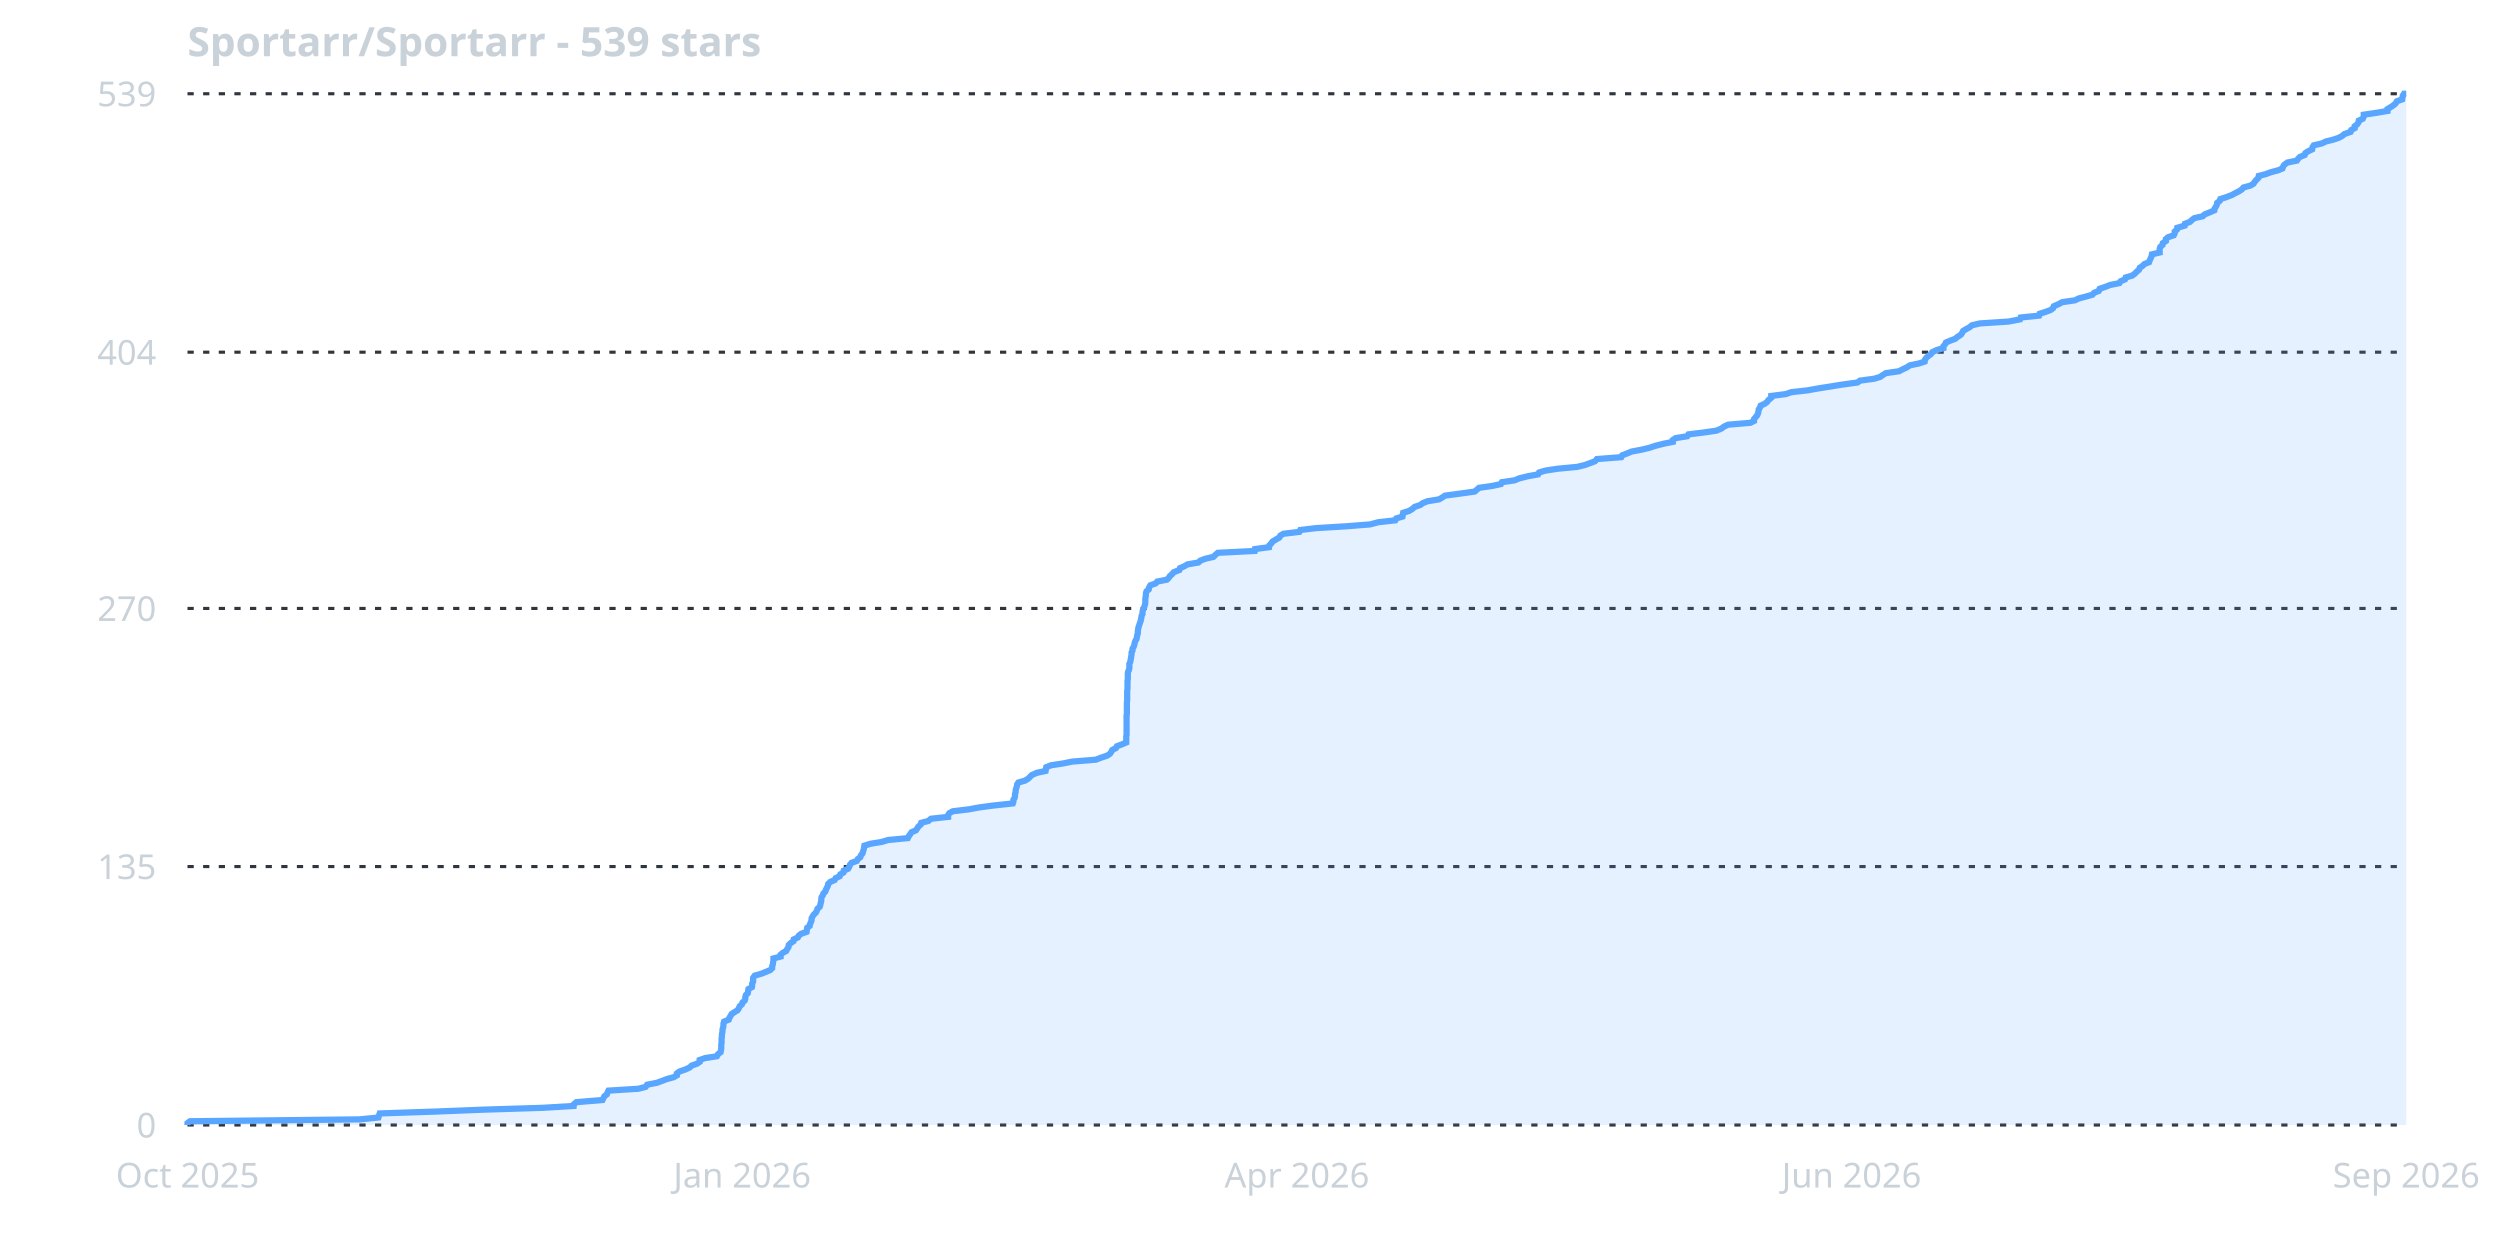
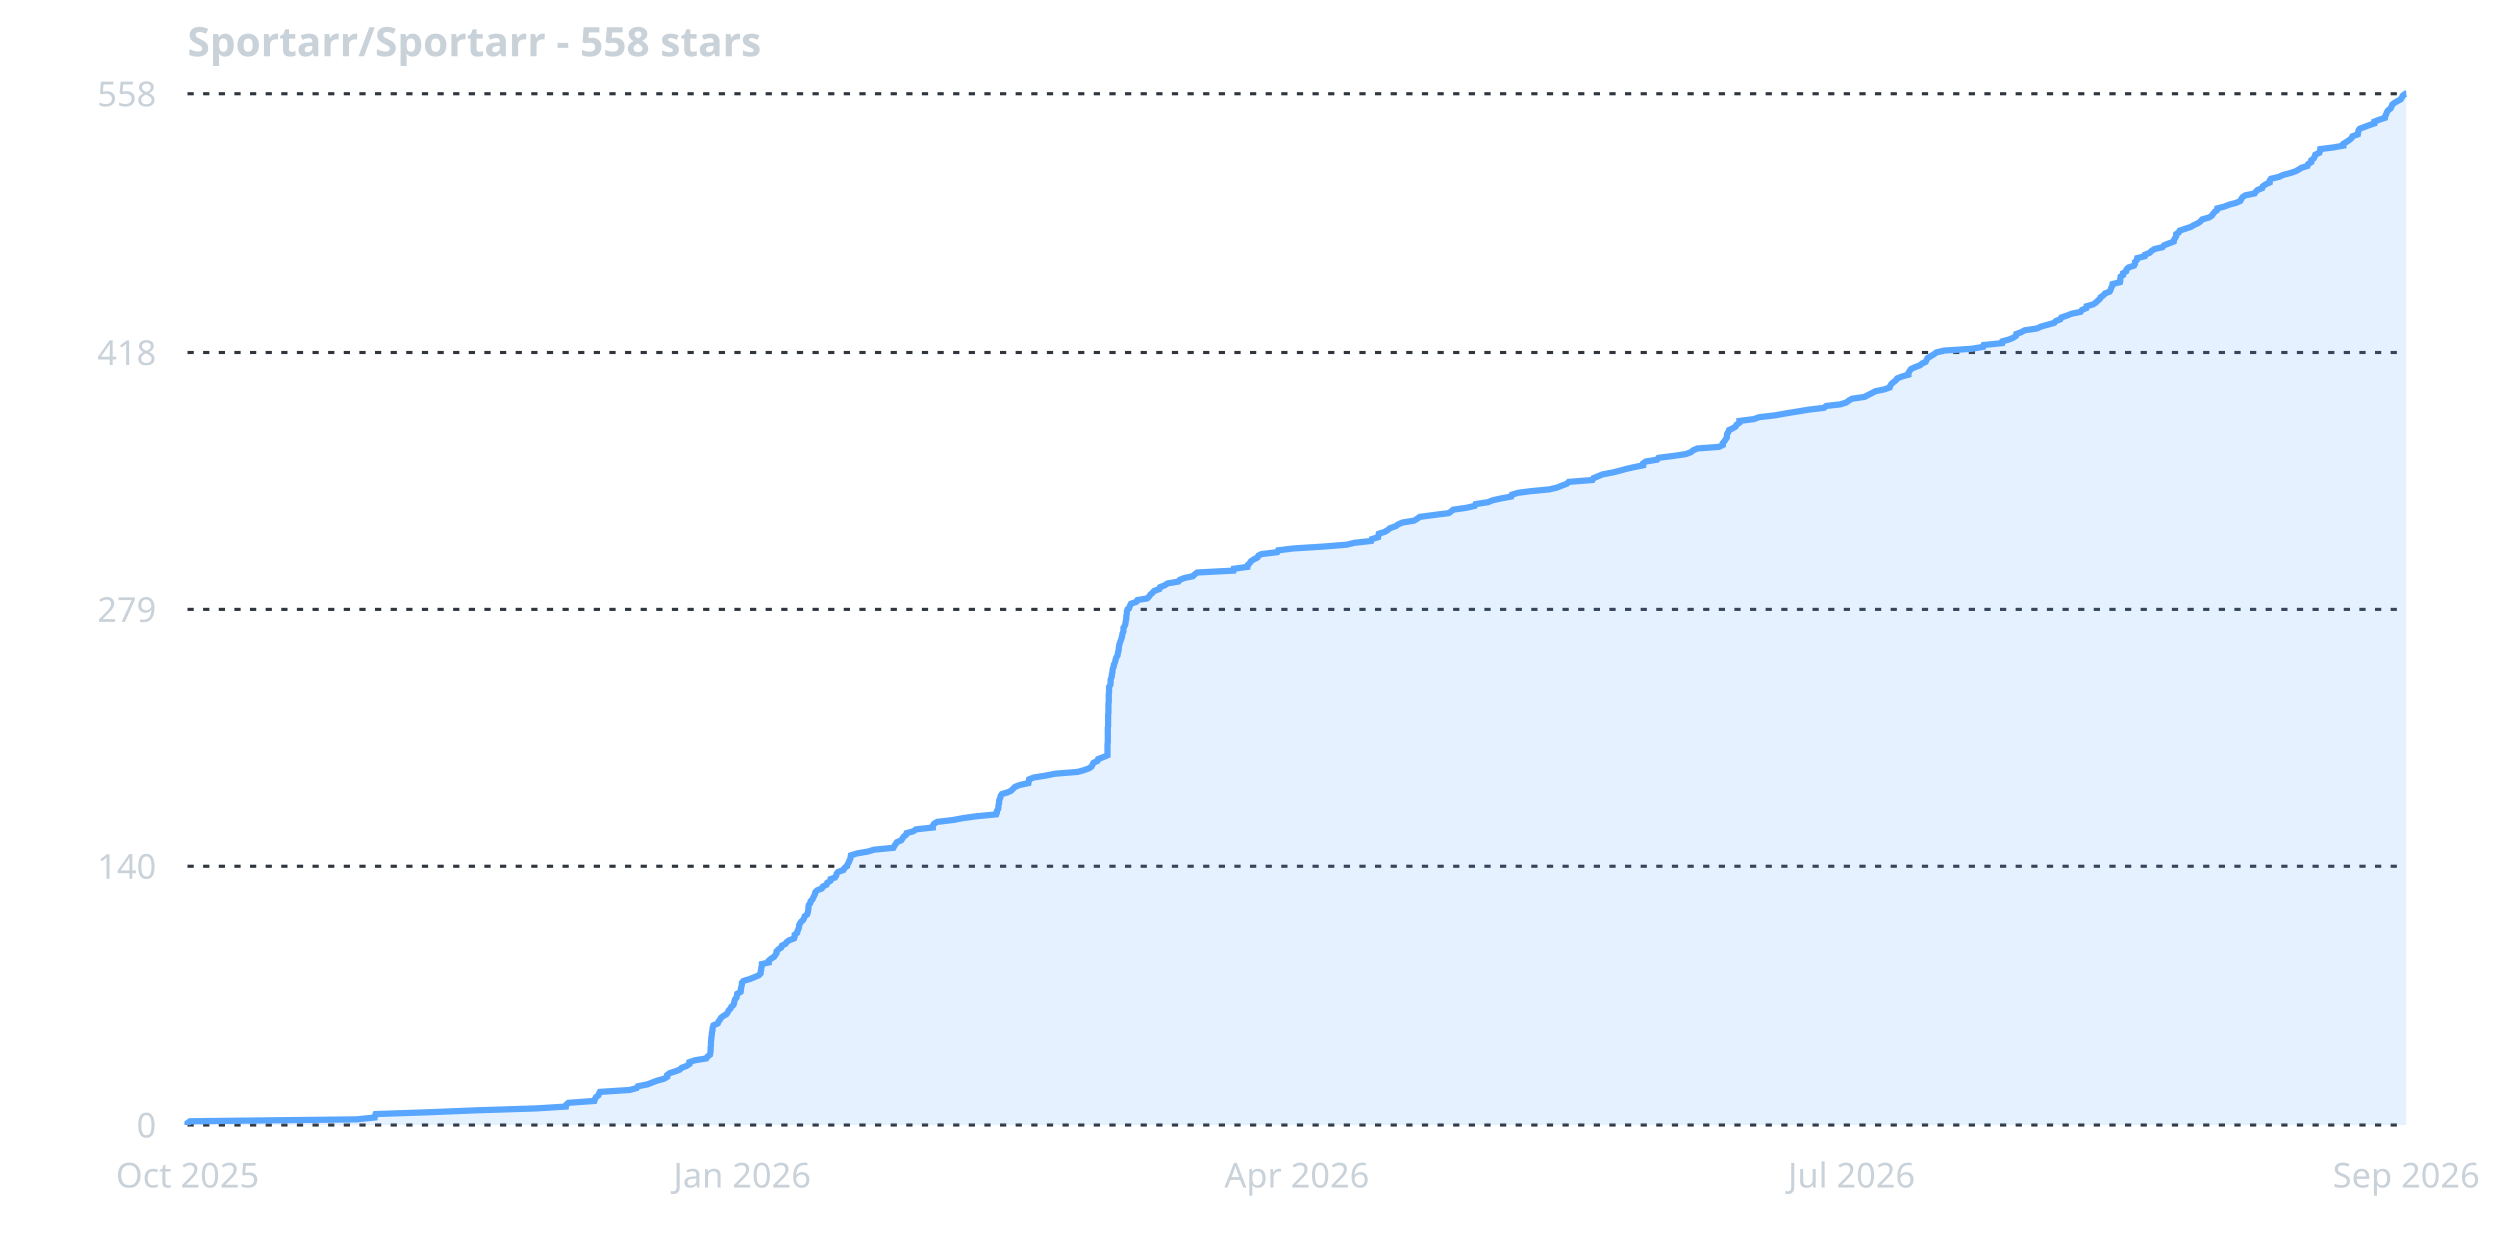
<svg xmlns="http://www.w3.org/2000/svg" width="800" height="400" viewBox="0 0 800 400">
  <rect width="800" height="400" fill="none" />
  <line x1="60" y1="360.0" x2="770" y2="360.0" stroke="#30363d" stroke-width="1" stroke-dasharray="2,3" />
  <text x="50" y="364.0" fill="#c9d1d9" font-family="sans-serif" font-size="11" text-anchor="end">0</text>
-   <line x1="60" y1="277.3" x2="770" y2="277.3" stroke="#30363d" stroke-width="1" stroke-dasharray="2,3" />
-   <text x="50" y="281.3" fill="#c9d1d9" font-family="sans-serif" font-size="11" text-anchor="end">135</text>
-   <line x1="60" y1="194.7" x2="770" y2="194.7" stroke="#30363d" stroke-width="1" stroke-dasharray="2,3" />
-   <text x="50" y="198.7" fill="#c9d1d9" font-family="sans-serif" font-size="11" text-anchor="end">270</text>
-   <line x1="60" y1="112.7" x2="770" y2="112.7" stroke="#30363d" stroke-width="1" stroke-dasharray="2,3" />
-   <text x="50" y="116.7" fill="#c9d1d9" font-family="sans-serif" font-size="11" text-anchor="end">404</text>
+   <line x1="60" y1="277.2" x2="770" y2="277.2" stroke="#30363d" stroke-width="1" stroke-dasharray="2,3" />
+   <text x="50" y="281.2" fill="#c9d1d9" font-family="sans-serif" font-size="11" text-anchor="end">140</text>
+   <line x1="60" y1="195.0" x2="770" y2="195.0" stroke="#30363d" stroke-width="1" stroke-dasharray="2,3" />
+   <text x="50" y="199.0" fill="#c9d1d9" font-family="sans-serif" font-size="11" text-anchor="end">279</text>
+   <line x1="60" y1="112.8" x2="770" y2="112.8" stroke="#30363d" stroke-width="1" stroke-dasharray="2,3" />
+   <text x="50" y="116.8" fill="#c9d1d9" font-family="sans-serif" font-size="11" text-anchor="end">418</text>
  <line x1="60" y1="30.0" x2="770" y2="30.0" stroke="#30363d" stroke-width="1" stroke-dasharray="2,3" />
-   <text x="50" y="34.0" fill="#c9d1d9" font-family="sans-serif" font-size="11" text-anchor="end">539</text>
+   <text x="50" y="34.0" fill="#c9d1d9" font-family="sans-serif" font-size="11" text-anchor="end">558</text>
  <text x="60.0" y="380" fill="#c9d1d9" font-family="sans-serif" font-size="11" text-anchor="middle">Oct 2025</text>
  <text x="237.5" y="380" fill="#c9d1d9" font-family="sans-serif" font-size="11" text-anchor="middle">Jan 2026</text>
  <text x="415.0" y="380" fill="#c9d1d9" font-family="sans-serif" font-size="11" text-anchor="middle">Apr 2026</text>
-   <text x="592.5" y="380" fill="#c9d1d9" font-family="sans-serif" font-size="11" text-anchor="middle">Jun 2026</text>
+   <text x="592.5" y="380" fill="#c9d1d9" font-family="sans-serif" font-size="11" text-anchor="middle">Jul 2026</text>
  <text x="770.0" y="380" fill="#c9d1d9" font-family="sans-serif" font-size="11" text-anchor="middle">Sep 2026</text>
-   <path d="M 60.0,360.0 L 60.0,359.4 L 60.8,358.8 L 115.1,358.2 L 121.1,357.6 L 121.3,356.9 L 121.5,356.3 L 139.4,355.7 L 154.4,355.1 L 173.7,354.5 L 183.6,353.9 L 183.7,353.3 L 184.4,352.7 L 192.8,352.0 L 193.1,351.4 L 193.4,350.8 L 194.2,350.2 L 194.4,349.6 L 194.7,349.0 L 204.3,348.4 L 206.6,347.8 L 207.1,347.1 L 210.2,346.5 L 211.8,345.9 L 213.4,345.3 L 215.6,344.7 L 216.6,344.1 L 216.6,343.5 L 217.4,342.9 L 219.4,342.2 L 220.7,341.6 L 221.3,341.0 L 223.0,340.4 L 223.9,339.8 L 223.9,339.2 L 225.6,338.6 L 229.4,338.0 L 229.8,337.3 L 230.6,336.7 L 230.7,336.1 L 230.8,335.5 L 230.8,334.9 L 230.8,334.3 L 230.9,333.7 L 230.9,333.1 L 230.9,332.4 L 231.0,331.8 L 231.0,331.2 L 231.1,330.6 L 231.2,330.0 L 231.2,329.4 L 231.4,328.8 L 231.5,328.2 L 231.5,327.6 L 231.7,326.9 L 233.2,326.3 L 233.4,325.7 L 233.8,325.1 L 234.1,324.5 L 235.0,323.9 L 236.0,323.3 L 236.4,322.7 L 236.7,322.0 L 237.4,321.4 L 237.6,320.8 L 238.3,320.2 L 238.5,319.6 L 238.5,319.0 L 238.7,318.4 L 239.3,317.8 L 239.4,317.1 L 239.5,316.5 L 240.6,315.9 L 240.7,315.3 L 240.7,314.7 L 241.0,314.1 L 241.0,313.5 L 241.0,312.9 L 241.5,312.2 L 243.6,311.6 L 245.1,311.0 L 246.5,310.4 L 247.1,309.8 L 247.1,309.2 L 247.3,308.6 L 247.4,308.0 L 247.5,307.3 L 247.5,306.7 L 249.8,306.1 L 249.8,305.5 L 250.5,304.9 L 251.6,304.3 L 251.9,303.7 L 252.3,303.1 L 252.4,302.4 L 253.0,301.8 L 253.9,301.2 L 254.0,300.6 L 255.3,300.0 L 255.6,299.4 L 256.4,298.8 L 258.1,298.2 L 258.2,297.6 L 258.3,296.9 L 259.1,296.3 L 259.2,295.7 L 259.5,295.1 L 259.7,294.5 L 259.7,293.9 L 260.0,293.3 L 260.4,292.7 L 261.1,292.0 L 261.4,291.4 L 261.6,290.8 L 262.3,290.2 L 262.5,289.6 L 262.6,289.0 L 262.8,288.4 L 262.8,287.8 L 262.9,287.1 L 263.3,286.5 L 263.5,285.9 L 264.1,285.3 L 264.3,284.7 L 264.6,284.1 L 264.9,283.5 L 265.0,282.9 L 265.7,282.2 L 267.1,281.6 L 267.4,281.0 L 268.7,280.4 L 268.9,279.8 L 269.9,279.2 L 270.0,278.6 L 271.4,278.0 L 271.8,277.3 L 272.0,276.7 L 272.5,276.1 L 274.2,275.5 L 274.5,274.9 L 275.3,274.3 L 275.5,273.7 L 276.0,273.1 L 276.2,272.4 L 276.4,271.8 L 276.5,271.2 L 276.6,270.6 L 278.6,270.0 L 282.2,269.4 L 284.2,268.8 L 290.5,268.2 L 290.8,267.6 L 291.3,266.9 L 291.7,266.3 L 293.1,265.7 L 293.5,265.1 L 293.9,264.5 L 294.6,263.9 L 294.8,263.3 L 297.1,262.7 L 297.9,262.0 L 303.4,261.4 L 303.4,260.8 L 303.8,260.2 L 304.9,259.6 L 310.0,259.0 L 313.2,258.4 L 317.6,257.8 L 324.1,257.1 L 324.3,256.5 L 324.3,255.9 L 324.7,255.3 L 324.8,254.7 L 324.8,254.1 L 325.0,253.5 L 325.0,252.9 L 325.2,252.2 L 325.4,251.6 L 325.5,251.0 L 325.9,250.4 L 328.0,249.8 L 329.0,249.2 L 329.6,248.6 L 330.2,248.0 L 331.8,247.3 L 334.6,246.7 L 334.7,246.1 L 334.8,245.5 L 336.3,244.9 L 340.2,244.3 L 343.2,243.7 L 350.7,243.1 L 352.5,242.4 L 354.3,241.8 L 355.2,241.2 L 355.6,240.6 L 355.9,240.0 L 357.1,239.4 L 357.4,238.8 L 359.0,238.2 L 360.4,237.6 L 360.4,236.9 L 360.4,236.3 L 360.4,235.7 L 360.5,235.1 L 360.5,234.5 L 360.5,233.9 L 360.5,233.3 L 360.5,232.7 L 360.5,232.0 L 360.5,231.4 L 360.5,230.8 L 360.5,230.2 L 360.5,229.6 L 360.5,229.0 L 360.6,228.4 L 360.6,227.8 L 360.6,227.1 L 360.6,226.5 L 360.6,225.9 L 360.6,225.3 L 360.6,224.7 L 360.7,224.1 L 360.7,223.5 L 360.7,222.9 L 360.7,222.2 L 360.7,221.6 L 360.7,221.0 L 360.8,220.4 L 360.8,219.8 L 360.8,219.2 L 360.8,218.6 L 360.8,218.0 L 360.9,217.3 L 360.9,216.7 L 360.9,216.1 L 360.9,215.5 L 361.0,214.9 L 361.3,214.3 L 361.4,213.7 L 361.4,213.1 L 361.4,212.4 L 361.7,211.8 L 361.8,211.2 L 361.9,210.6 L 362.0,210.0 L 362.1,209.4 L 362.1,208.8 L 362.4,208.2 L 362.4,207.6 L 362.8,206.9 L 363.0,206.3 L 363.1,205.7 L 363.3,205.1 L 363.7,204.5 L 363.8,203.9 L 363.9,203.3 L 364.1,202.7 L 364.1,202.0 L 364.2,201.4 L 364.3,200.8 L 364.5,200.2 L 364.7,199.6 L 364.9,199.0 L 365.1,198.4 L 365.2,197.8 L 365.3,197.1 L 365.6,196.5 L 365.6,195.9 L 365.7,195.3 L 366.0,194.7 L 366.2,194.1 L 366.4,193.5 L 366.5,192.9 L 366.5,192.2 L 366.5,191.6 L 366.6,191.0 L 366.7,190.4 L 366.7,189.8 L 366.9,189.2 L 367.6,188.6 L 367.7,188.0 L 368.1,187.3 L 369.8,186.7 L 370.3,186.1 L 373.4,185.5 L 374.0,184.9 L 374.4,184.3 L 375.1,183.7 L 375.6,183.1 L 377.4,182.4 L 377.6,181.8 L 379.0,181.2 L 380.0,180.6 L 383.5,180.0 L 384.1,179.4 L 385.7,178.8 L 388.3,178.2 L 388.9,177.6 L 389.7,176.9 L 401.5,176.3 L 401.6,175.7 L 406.1,175.1 L 406.2,174.5 L 406.8,173.9 L 407.2,173.3 L 408.2,172.7 L 409.4,172.0 L 409.7,171.4 L 410.7,170.8 L 415.8,170.2 L 416.1,169.6 L 421.1,169.0 L 431.0,168.4 L 438.5,167.8 L 441.1,167.1 L 446.5,166.5 L 446.8,165.9 L 448.8,165.3 L 448.9,164.7 L 449.0,164.1 L 450.9,163.5 L 451.9,162.9 L 452.7,162.2 L 454.5,161.6 L 455.3,161.0 L 456.8,160.4 L 460.5,159.8 L 461.5,159.2 L 462.4,158.6 L 466.9,158.0 L 471.9,157.3 L 472.6,156.7 L 473.3,156.1 L 477.5,155.5 L 480.3,154.9 L 480.6,154.3 L 484.7,153.7 L 486.1,153.1 L 488.9,152.4 L 492.2,151.8 L 492.5,151.2 L 494.5,150.6 L 498.4,150.0 L 504.7,149.4 L 507.2,148.8 L 508.8,148.2 L 510.4,147.6 L 511.0,146.9 L 518.8,146.3 L 519.1,145.7 L 520.7,145.1 L 522.1,144.5 L 525.3,143.9 L 527.8,143.3 L 529.6,142.7 L 532.3,142.0 L 535.3,141.4 L 535.3,140.8 L 536.2,140.2 L 539.9,139.6 L 540.3,139.0 L 545.2,138.4 L 549.3,137.8 L 550.9,137.1 L 551.7,136.5 L 553.0,135.9 L 560.1,135.3 L 561.3,134.7 L 561.3,134.1 L 561.8,133.5 L 562.3,132.9 L 562.6,132.2 L 562.7,131.6 L 562.8,131.0 L 563.2,130.4 L 563.4,129.8 L 564.7,129.2 L 565.5,128.6 L 565.9,128.0 L 566.8,127.3 L 566.8,126.7 L 571.5,126.1 L 573.2,125.5 L 578.5,124.9 L 581.8,124.3 L 585.6,123.7 L 589.3,123.1 L 594.4,122.4 L 595.2,121.8 L 599.7,121.2 L 601.7,120.6 L 602.5,120.0 L 603.5,119.4 L 607.7,118.8 L 608.8,118.2 L 610.1,117.6 L 611.2,116.9 L 614.1,116.3 L 615.9,115.7 L 616.0,115.1 L 616.4,114.5 L 617.1,113.9 L 617.9,113.3 L 618.3,112.7 L 619.8,112.0 L 621.9,111.4 L 621.9,110.8 L 622.4,110.2 L 622.7,109.6 L 624.1,109.0 L 625.7,108.4 L 626.4,107.8 L 627.5,107.1 L 627.9,106.5 L 628.2,105.9 L 629.2,105.3 L 630.3,104.7 L 631.0,104.1 L 633.5,103.5 L 642.7,102.9 L 646.4,102.2 L 646.6,101.6 L 652.5,101.0 L 652.7,100.4 L 654.6,99.8 L 656.2,99.2 L 657.0,98.6 L 657.2,98.0 L 658.8,97.3 L 659.9,96.7 L 664.0,96.1 L 665.2,95.5 L 667.5,94.9 L 669.6,94.3 L 670.1,93.7 L 671.6,93.1 L 671.9,92.4 L 673.7,91.8 L 675.2,91.2 L 678.2,90.6 L 678.6,90.0 L 680.0,89.4 L 680.2,88.8 L 682.3,88.2 L 683.1,87.6 L 683.8,86.9 L 684.5,86.3 L 684.7,85.7 L 685.6,85.1 L 686.2,84.5 L 687.7,83.9 L 687.9,83.3 L 688.2,82.7 L 688.5,82.0 L 688.6,81.4 L 691.1,80.8 L 691.1,80.2 L 691.1,79.6 L 691.3,79.0 L 692.0,78.4 L 692.1,77.8 L 693.1,77.1 L 693.1,76.5 L 693.8,75.9 L 695.6,75.3 L 695.9,74.7 L 695.9,74.1 L 696.6,73.5 L 696.7,72.9 L 699.1,72.2 L 699.2,71.6 L 700.8,71.0 L 701.4,70.4 L 702.2,69.8 L 704.9,69.2 L 705.5,68.6 L 707.0,68.0 L 708.6,67.3 L 708.7,66.7 L 709.1,66.1 L 709.4,65.5 L 709.5,64.9 L 710.3,64.3 L 710.5,63.7 L 712.4,63.1 L 714.2,62.4 L 715.3,61.8 L 716.5,61.2 L 717.4,60.6 L 717.9,60.0 L 720.1,59.4 L 721.1,58.8 L 721.5,58.2 L 722.0,57.6 L 722.7,56.9 L 722.8,56.3 L 725.1,55.7 L 726.7,55.1 L 729.0,54.5 L 730.4,53.9 L 730.6,53.3 L 731.0,52.7 L 732.0,52.0 L 735.0,51.4 L 735.4,50.8 L 736.0,50.2 L 737.5,49.6 L 737.7,49.0 L 738.6,48.4 L 739.9,47.8 L 740.0,47.1 L 740.4,46.5 L 743.0,45.9 L 744.2,45.3 L 746.6,44.7 L 748.4,44.1 L 749.5,43.5 L 750.2,42.9 L 752.2,42.2 L 752.4,41.6 L 753.5,41.0 L 753.5,40.4 L 754.3,39.8 L 754.7,39.2 L 754.8,38.6 L 756.1,38.0 L 756.4,37.3 L 756.4,36.7 L 760.5,36.1 L 764.0,35.5 L 764.0,34.9 L 765.0,34.3 L 765.9,33.7 L 766.6,33.1 L 767.0,32.4 L 768.7,31.8 L 768.8,31.2 L 768.9,30.6 L 769.3,30.0 L 770.0,30.0 L 770.0,360.0 L 60.0,360.0 Z" fill="rgba(88,166,255,0.15)" stroke="none" />
-   <path d="M 60.0,360.0 L 60.0,359.4 L 60.8,358.8 L 115.1,358.2 L 121.1,357.6 L 121.3,356.9 L 121.5,356.3 L 139.4,355.7 L 154.4,355.1 L 173.7,354.5 L 183.6,353.9 L 183.7,353.3 L 184.4,352.7 L 192.8,352.0 L 193.1,351.4 L 193.4,350.8 L 194.2,350.2 L 194.4,349.6 L 194.7,349.0 L 204.3,348.4 L 206.6,347.8 L 207.1,347.1 L 210.2,346.5 L 211.8,345.9 L 213.4,345.3 L 215.6,344.7 L 216.6,344.1 L 216.6,343.5 L 217.4,342.9 L 219.4,342.2 L 220.7,341.6 L 221.3,341.0 L 223.0,340.4 L 223.9,339.8 L 223.9,339.2 L 225.6,338.6 L 229.4,338.0 L 229.8,337.3 L 230.6,336.7 L 230.7,336.1 L 230.8,335.5 L 230.8,334.9 L 230.8,334.3 L 230.9,333.7 L 230.9,333.1 L 230.9,332.4 L 231.0,331.8 L 231.0,331.2 L 231.1,330.6 L 231.2,330.0 L 231.2,329.4 L 231.4,328.8 L 231.5,328.2 L 231.5,327.6 L 231.7,326.9 L 233.2,326.3 L 233.4,325.7 L 233.8,325.1 L 234.1,324.5 L 235.0,323.9 L 236.0,323.3 L 236.4,322.7 L 236.7,322.0 L 237.4,321.4 L 237.6,320.8 L 238.3,320.2 L 238.5,319.6 L 238.5,319.0 L 238.7,318.4 L 239.3,317.8 L 239.4,317.1 L 239.5,316.5 L 240.6,315.9 L 240.7,315.3 L 240.7,314.7 L 241.0,314.1 L 241.0,313.5 L 241.0,312.9 L 241.5,312.2 L 243.6,311.6 L 245.1,311.0 L 246.5,310.4 L 247.1,309.8 L 247.1,309.2 L 247.3,308.6 L 247.4,308.0 L 247.5,307.3 L 247.5,306.7 L 249.8,306.1 L 249.8,305.5 L 250.5,304.9 L 251.6,304.3 L 251.9,303.7 L 252.3,303.1 L 252.4,302.4 L 253.0,301.8 L 253.9,301.2 L 254.0,300.6 L 255.3,300.0 L 255.6,299.4 L 256.4,298.8 L 258.1,298.2 L 258.2,297.6 L 258.3,296.9 L 259.1,296.3 L 259.2,295.7 L 259.5,295.1 L 259.7,294.5 L 259.7,293.9 L 260.0,293.3 L 260.4,292.7 L 261.1,292.0 L 261.4,291.4 L 261.6,290.8 L 262.3,290.2 L 262.5,289.6 L 262.6,289.0 L 262.8,288.4 L 262.8,287.8 L 262.9,287.1 L 263.3,286.5 L 263.5,285.9 L 264.1,285.3 L 264.3,284.7 L 264.6,284.1 L 264.9,283.5 L 265.0,282.9 L 265.7,282.2 L 267.1,281.6 L 267.4,281.0 L 268.7,280.4 L 268.9,279.8 L 269.9,279.2 L 270.0,278.6 L 271.4,278.0 L 271.8,277.3 L 272.0,276.7 L 272.5,276.1 L 274.2,275.5 L 274.5,274.9 L 275.3,274.3 L 275.5,273.7 L 276.0,273.1 L 276.2,272.4 L 276.4,271.8 L 276.5,271.2 L 276.6,270.6 L 278.6,270.0 L 282.2,269.4 L 284.2,268.8 L 290.5,268.2 L 290.8,267.6 L 291.3,266.9 L 291.7,266.3 L 293.1,265.7 L 293.5,265.1 L 293.9,264.5 L 294.6,263.9 L 294.8,263.3 L 297.1,262.7 L 297.9,262.0 L 303.4,261.4 L 303.4,260.8 L 303.8,260.2 L 304.9,259.6 L 310.0,259.0 L 313.2,258.4 L 317.6,257.8 L 324.1,257.1 L 324.3,256.5 L 324.3,255.9 L 324.7,255.3 L 324.8,254.7 L 324.8,254.1 L 325.0,253.5 L 325.0,252.9 L 325.2,252.2 L 325.4,251.6 L 325.5,251.0 L 325.9,250.4 L 328.0,249.8 L 329.0,249.2 L 329.6,248.6 L 330.2,248.0 L 331.8,247.3 L 334.6,246.7 L 334.7,246.1 L 334.8,245.5 L 336.3,244.9 L 340.2,244.3 L 343.2,243.7 L 350.7,243.1 L 352.5,242.4 L 354.3,241.8 L 355.2,241.2 L 355.6,240.6 L 355.9,240.0 L 357.1,239.4 L 357.4,238.8 L 359.0,238.2 L 360.4,237.6 L 360.4,236.9 L 360.4,236.3 L 360.4,235.7 L 360.5,235.1 L 360.5,234.5 L 360.5,233.9 L 360.5,233.3 L 360.5,232.7 L 360.5,232.0 L 360.5,231.4 L 360.5,230.8 L 360.5,230.2 L 360.5,229.6 L 360.5,229.0 L 360.6,228.4 L 360.6,227.8 L 360.6,227.1 L 360.6,226.5 L 360.6,225.9 L 360.6,225.3 L 360.6,224.7 L 360.7,224.1 L 360.7,223.5 L 360.7,222.9 L 360.7,222.2 L 360.7,221.6 L 360.7,221.0 L 360.8,220.4 L 360.8,219.8 L 360.8,219.2 L 360.8,218.6 L 360.8,218.0 L 360.9,217.3 L 360.9,216.7 L 360.9,216.1 L 360.9,215.5 L 361.0,214.9 L 361.3,214.3 L 361.4,213.7 L 361.4,213.1 L 361.4,212.4 L 361.7,211.8 L 361.8,211.2 L 361.9,210.6 L 362.0,210.0 L 362.1,209.4 L 362.1,208.8 L 362.4,208.2 L 362.4,207.6 L 362.8,206.9 L 363.0,206.3 L 363.1,205.7 L 363.3,205.1 L 363.7,204.5 L 363.8,203.9 L 363.9,203.3 L 364.1,202.7 L 364.1,202.0 L 364.2,201.4 L 364.3,200.8 L 364.5,200.2 L 364.7,199.6 L 364.9,199.0 L 365.1,198.4 L 365.2,197.8 L 365.3,197.1 L 365.6,196.5 L 365.6,195.9 L 365.7,195.3 L 366.0,194.7 L 366.2,194.1 L 366.4,193.5 L 366.5,192.9 L 366.5,192.2 L 366.5,191.6 L 366.6,191.0 L 366.7,190.4 L 366.7,189.8 L 366.9,189.2 L 367.6,188.6 L 367.7,188.0 L 368.1,187.3 L 369.8,186.7 L 370.3,186.1 L 373.4,185.5 L 374.0,184.9 L 374.4,184.3 L 375.1,183.7 L 375.6,183.1 L 377.4,182.4 L 377.6,181.8 L 379.0,181.2 L 380.0,180.6 L 383.5,180.0 L 384.1,179.4 L 385.7,178.8 L 388.3,178.2 L 388.9,177.6 L 389.7,176.9 L 401.5,176.3 L 401.6,175.7 L 406.1,175.1 L 406.2,174.5 L 406.8,173.9 L 407.2,173.3 L 408.2,172.7 L 409.4,172.0 L 409.7,171.4 L 410.7,170.8 L 415.8,170.2 L 416.1,169.6 L 421.1,169.0 L 431.0,168.4 L 438.5,167.8 L 441.1,167.1 L 446.5,166.5 L 446.8,165.9 L 448.8,165.3 L 448.9,164.7 L 449.0,164.1 L 450.9,163.5 L 451.9,162.9 L 452.7,162.2 L 454.5,161.6 L 455.3,161.0 L 456.8,160.4 L 460.5,159.8 L 461.5,159.2 L 462.4,158.6 L 466.9,158.0 L 471.9,157.3 L 472.6,156.7 L 473.3,156.1 L 477.5,155.5 L 480.3,154.9 L 480.6,154.3 L 484.7,153.7 L 486.1,153.1 L 488.9,152.4 L 492.2,151.8 L 492.5,151.2 L 494.5,150.6 L 498.4,150.0 L 504.7,149.4 L 507.2,148.8 L 508.8,148.2 L 510.4,147.6 L 511.0,146.9 L 518.8,146.3 L 519.1,145.7 L 520.7,145.1 L 522.1,144.5 L 525.3,143.9 L 527.8,143.3 L 529.6,142.7 L 532.3,142.0 L 535.3,141.4 L 535.3,140.8 L 536.2,140.2 L 539.9,139.6 L 540.3,139.0 L 545.2,138.4 L 549.3,137.8 L 550.9,137.1 L 551.7,136.5 L 553.0,135.9 L 560.1,135.3 L 561.3,134.7 L 561.3,134.1 L 561.8,133.5 L 562.3,132.9 L 562.6,132.2 L 562.7,131.6 L 562.8,131.0 L 563.2,130.4 L 563.4,129.8 L 564.7,129.2 L 565.5,128.6 L 565.9,128.0 L 566.8,127.3 L 566.8,126.7 L 571.5,126.1 L 573.2,125.5 L 578.5,124.9 L 581.8,124.3 L 585.6,123.7 L 589.3,123.1 L 594.4,122.4 L 595.2,121.8 L 599.7,121.2 L 601.7,120.6 L 602.5,120.0 L 603.5,119.4 L 607.7,118.8 L 608.8,118.2 L 610.1,117.6 L 611.2,116.9 L 614.1,116.3 L 615.9,115.7 L 616.0,115.1 L 616.4,114.5 L 617.1,113.9 L 617.9,113.3 L 618.3,112.7 L 619.8,112.0 L 621.9,111.4 L 621.9,110.8 L 622.4,110.2 L 622.7,109.6 L 624.1,109.0 L 625.7,108.4 L 626.4,107.8 L 627.5,107.1 L 627.9,106.5 L 628.2,105.9 L 629.2,105.3 L 630.3,104.7 L 631.0,104.1 L 633.5,103.5 L 642.7,102.9 L 646.4,102.2 L 646.6,101.6 L 652.5,101.0 L 652.7,100.4 L 654.6,99.8 L 656.2,99.2 L 657.0,98.6 L 657.2,98.0 L 658.8,97.3 L 659.9,96.7 L 664.0,96.1 L 665.2,95.5 L 667.5,94.9 L 669.6,94.3 L 670.1,93.7 L 671.6,93.1 L 671.9,92.4 L 673.7,91.8 L 675.2,91.2 L 678.2,90.6 L 678.6,90.0 L 680.0,89.4 L 680.2,88.8 L 682.3,88.2 L 683.1,87.6 L 683.8,86.9 L 684.5,86.3 L 684.7,85.7 L 685.6,85.1 L 686.2,84.5 L 687.7,83.9 L 687.9,83.3 L 688.2,82.7 L 688.5,82.0 L 688.6,81.4 L 691.1,80.8 L 691.1,80.2 L 691.1,79.6 L 691.3,79.0 L 692.0,78.4 L 692.1,77.8 L 693.1,77.1 L 693.1,76.5 L 693.8,75.9 L 695.6,75.3 L 695.9,74.7 L 695.9,74.1 L 696.6,73.5 L 696.7,72.9 L 699.1,72.2 L 699.2,71.6 L 700.8,71.0 L 701.4,70.4 L 702.2,69.8 L 704.9,69.2 L 705.5,68.6 L 707.0,68.0 L 708.6,67.3 L 708.7,66.7 L 709.1,66.1 L 709.4,65.5 L 709.5,64.9 L 710.3,64.3 L 710.5,63.7 L 712.4,63.1 L 714.2,62.4 L 715.3,61.8 L 716.5,61.2 L 717.4,60.6 L 717.9,60.0 L 720.1,59.4 L 721.1,58.8 L 721.5,58.2 L 722.0,57.6 L 722.7,56.9 L 722.8,56.3 L 725.1,55.7 L 726.7,55.1 L 729.0,54.5 L 730.4,53.9 L 730.6,53.3 L 731.0,52.7 L 732.0,52.0 L 735.0,51.4 L 735.4,50.8 L 736.0,50.2 L 737.5,49.6 L 737.7,49.0 L 738.6,48.4 L 739.9,47.8 L 740.0,47.1 L 740.4,46.5 L 743.0,45.9 L 744.2,45.3 L 746.6,44.7 L 748.4,44.1 L 749.5,43.5 L 750.2,42.9 L 752.2,42.2 L 752.4,41.6 L 753.5,41.0 L 753.5,40.4 L 754.3,39.8 L 754.7,39.2 L 754.8,38.6 L 756.1,38.0 L 756.4,37.3 L 756.4,36.7 L 760.5,36.1 L 764.0,35.5 L 764.0,34.9 L 765.0,34.3 L 765.9,33.7 L 766.6,33.1 L 767.0,32.4 L 768.7,31.8 L 768.8,31.2 L 768.9,30.6 L 769.3,30.0 L 770.0,30.0" fill="none" stroke="#58a6ff" stroke-width="2" />
+   <path d="M 60.0,360.0 L 60.0,359.4 L 60.8,358.8 L 114.0,358.2 L 119.9,357.6 L 120.0,357.0 L 120.2,356.5 L 137.8,355.9 L 152.5,355.3 L 171.4,354.7 L 181.1,354.1 L 181.2,353.5 L 181.9,352.9 L 190.2,352.3 L 190.4,351.7 L 190.7,351.1 L 191.5,350.5 L 191.7,349.9 L 192.0,349.4 L 201.4,348.8 L 203.7,348.2 L 204.1,347.6 L 207.2,347.0 L 208.7,346.4 L 210.3,345.8 L 212.5,345.2 L 213.5,344.6 L 213.5,344.0 L 214.3,343.4 L 216.2,342.8 L 217.5,342.3 L 218.1,341.7 L 219.7,341.1 L 220.6,340.5 L 220.6,339.9 L 222.3,339.3 L 226.0,338.7 L 226.4,338.1 L 227.2,337.5 L 227.3,336.9 L 227.4,336.3 L 227.4,335.8 L 227.4,335.2 L 227.5,334.6 L 227.5,334.0 L 227.5,333.4 L 227.6,332.8 L 227.6,332.2 L 227.7,331.6 L 227.8,331.0 L 227.8,330.4 L 228.0,329.8 L 228.0,329.2 L 228.1,328.7 L 228.3,328.1 L 229.7,327.5 L 229.9,326.9 L 230.4,326.3 L 230.7,325.7 L 231.5,325.1 L 232.5,324.5 L 232.9,323.9 L 233.2,323.3 L 233.8,322.7 L 234.0,322.2 L 234.7,321.6 L 234.9,321.0 L 235.0,320.4 L 235.2,319.8 L 235.7,319.2 L 235.8,318.6 L 235.9,318.0 L 237.0,317.4 L 237.1,316.8 L 237.1,316.2 L 237.3,315.6 L 237.4,315.1 L 237.4,314.5 L 237.9,313.9 L 239.9,313.3 L 241.4,312.7 L 242.8,312.1 L 243.4,311.5 L 243.4,310.9 L 243.6,310.3 L 243.6,309.7 L 243.8,309.1 L 243.8,308.5 L 246.0,308.0 L 246.0,307.4 L 246.7,306.8 L 247.7,306.2 L 248.1,305.6 L 248.5,305.0 L 248.5,304.4 L 249.1,303.8 L 250.0,303.2 L 250.2,302.6 L 251.4,302.0 L 251.7,301.5 L 252.5,300.9 L 254.1,300.3 L 254.3,299.7 L 254.3,299.1 L 255.1,298.5 L 255.2,297.9 L 255.5,297.3 L 255.7,296.7 L 255.7,296.1 L 256.0,295.5 L 256.4,294.9 L 257.0,294.4 L 257.3,293.8 L 257.5,293.2 L 258.3,292.6 L 258.5,292.0 L 258.6,291.4 L 258.7,290.8 L 258.7,290.2 L 258.8,289.6 L 259.3,289.0 L 259.4,288.4 L 260.0,287.8 L 260.2,287.3 L 260.5,286.7 L 260.8,286.1 L 260.9,285.5 L 261.5,284.9 L 263.0,284.3 L 263.3,283.7 L 264.5,283.1 L 264.7,282.5 L 265.7,281.9 L 265.8,281.3 L 267.2,280.8 L 267.6,280.2 L 267.7,279.6 L 268.2,279.0 L 269.9,278.4 L 270.2,277.8 L 271.0,277.2 L 271.2,276.6 L 271.6,276.0 L 271.8,275.4 L 272.1,274.8 L 272.2,274.2 L 272.3,273.7 L 274.2,273.1 L 277.7,272.5 L 279.7,271.9 L 285.9,271.3 L 286.2,270.7 L 286.6,270.1 L 287.0,269.5 L 288.4,268.9 L 288.8,268.3 L 289.2,267.7 L 289.9,267.2 L 290.1,266.6 L 292.3,266.0 L 293.1,265.4 L 298.5,264.8 L 298.5,264.2 L 298.9,263.6 L 299.9,263.0 L 305.0,262.4 L 308.1,261.8 L 312.5,261.2 L 318.8,260.6 L 319.0,260.1 L 319.0,259.5 L 319.4,258.9 L 319.5,258.3 L 319.5,257.7 L 319.7,257.1 L 319.7,256.5 L 319.8,255.9 L 320.1,255.3 L 320.2,254.7 L 320.6,254.1 L 322.6,253.5 L 323.6,253.0 L 324.2,252.4 L 324.8,251.8 L 326.3,251.2 L 329.1,250.6 L 329.2,250.0 L 329.3,249.4 L 330.8,248.8 L 334.6,248.2 L 337.5,247.6 L 344.9,247.0 L 346.7,246.5 L 348.4,245.9 L 349.3,245.3 L 349.6,244.7 L 349.9,244.1 L 351.2,243.5 L 351.4,242.9 L 353.0,242.3 L 354.4,241.7 L 354.4,241.1 L 354.4,240.5 L 354.4,239.9 L 354.4,239.4 L 354.4,238.8 L 354.4,238.2 L 354.5,237.6 L 354.5,237.0 L 354.5,236.4 L 354.5,235.8 L 354.5,235.2 L 354.5,234.6 L 354.5,234.0 L 354.5,233.4 L 354.5,232.8 L 354.6,232.3 L 354.6,231.7 L 354.6,231.1 L 354.6,230.5 L 354.6,229.9 L 354.6,229.3 L 354.6,228.7 L 354.7,228.1 L 354.7,227.5 L 354.7,226.9 L 354.7,226.3 L 354.7,225.8 L 354.7,225.2 L 354.8,224.6 L 354.8,224.0 L 354.8,223.4 L 354.8,222.8 L 354.8,222.2 L 354.9,221.6 L 354.9,221.0 L 354.9,220.4 L 354.9,219.8 L 355.3,219.2 L 355.4,218.7 L 355.4,218.1 L 355.4,217.5 L 355.6,216.9 L 355.8,216.3 L 355.8,215.7 L 356.0,215.1 L 356.0,214.5 L 356.1,213.9 L 356.4,213.3 L 356.4,212.7 L 356.7,212.2 L 356.9,211.6 L 357.0,211.0 L 357.2,210.4 L 357.6,209.8 L 357.7,209.2 L 357.8,208.6 L 358.0,208.0 L 358.0,207.4 L 358.1,206.8 L 358.2,206.2 L 358.4,205.6 L 358.6,205.1 L 358.8,204.5 L 359.0,203.9 L 359.1,203.3 L 359.2,202.7 L 359.5,202.1 L 359.5,201.5 L 359.5,200.9 L 359.9,200.3 L 360.1,199.7 L 360.2,199.1 L 360.3,198.5 L 360.4,198.0 L 360.4,197.4 L 360.5,196.8 L 360.6,196.2 L 360.6,195.6 L 360.8,195.0 L 361.4,194.4 L 361.6,193.8 L 361.9,193.2 L 363.6,192.6 L 364.0,192.0 L 367.1,191.5 L 367.7,190.9 L 368.1,190.3 L 368.8,189.7 L 369.3,189.1 L 371.0,188.5 L 371.2,187.9 L 372.7,187.3 L 373.6,186.7 L 377.1,186.1 L 377.6,185.5 L 379.2,184.9 L 381.7,184.4 L 382.3,183.8 L 383.1,183.2 L 394.7,182.6 L 394.8,182.0 L 399.2,181.4 L 399.3,180.8 L 399.9,180.2 L 400.3,179.6 L 401.2,179.0 L 402.4,178.4 L 402.7,177.8 L 403.7,177.3 L 408.7,176.7 L 409.0,176.1 L 413.9,175.5 L 423.5,174.9 L 430.9,174.3 L 433.4,173.7 L 438.8,173.1 L 439.0,172.5 L 441.0,171.9 L 441.1,171.3 L 441.2,170.8 L 443.1,170.2 L 444.1,169.6 L 444.8,169.0 L 446.6,168.4 L 447.4,167.8 L 448.8,167.2 L 452.5,166.6 L 453.5,166.0 L 454.3,165.4 L 458.8,164.8 L 463.6,164.2 L 464.3,163.7 L 465.0,163.1 L 469.2,162.5 L 471.9,161.9 L 472.2,161.3 L 476.2,160.7 L 477.6,160.1 L 480.3,159.5 L 483.6,158.9 L 483.8,158.3 L 485.8,157.7 L 489.6,157.2 L 495.8,156.6 L 498.3,156.0 L 499.8,155.4 L 501.4,154.8 L 502.0,154.2 L 509.6,153.6 L 509.9,153.0 L 511.4,152.4 L 512.8,151.8 L 516.0,151.2 L 518.4,150.6 L 520.2,150.1 L 522.8,149.5 L 525.8,148.9 L 525.8,148.3 L 526.6,147.7 L 530.3,147.1 L 530.7,146.5 L 535.5,145.9 L 539.5,145.3 L 541.1,144.7 L 541.8,144.1 L 543.2,143.5 L 550.1,143.0 L 551.3,142.4 L 551.3,141.8 L 551.8,141.2 L 552.2,140.6 L 552.6,140.0 L 552.6,139.4 L 552.7,138.8 L 553.1,138.2 L 553.3,137.6 L 554.6,137.0 L 555.4,136.5 L 555.7,135.9 L 556.6,135.3 L 556.6,134.7 L 561.3,134.1 L 562.9,133.5 L 568.1,132.9 L 571.4,132.3 L 575.1,131.7 L 578.7,131.1 L 583.7,130.5 L 584.4,129.9 L 588.9,129.4 L 590.8,128.8 L 591.6,128.2 L 592.6,127.6 L 596.7,127.0 L 597.8,126.4 L 599.0,125.8 L 600.1,125.2 L 603.0,124.6 L 604.7,124.0 L 604.9,123.4 L 605.3,122.8 L 605.9,122.3 L 606.7,121.7 L 607.1,121.1 L 608.6,120.5 L 610.7,119.9 L 610.7,119.3 L 611.1,118.7 L 611.5,118.1 L 612.8,117.5 L 614.4,116.9 L 615.1,116.3 L 616.2,115.8 L 616.5,115.2 L 616.8,114.6 L 617.8,114.0 L 618.8,113.4 L 619.6,112.8 L 622.0,112.2 L 631.0,111.6 L 634.6,111.0 L 634.8,110.4 L 640.7,109.8 L 640.8,109.2 L 642.7,108.7 L 644.2,108.1 L 645.1,107.5 L 645.2,106.9 L 646.8,106.3 L 647.9,105.7 L 651.9,105.1 L 653.1,104.5 L 655.3,103.9 L 657.4,103.3 L 657.9,102.7 L 659.3,102.2 L 659.6,101.6 L 661.4,101.0 L 662.9,100.4 L 665.8,99.8 L 666.2,99.2 L 667.6,98.6 L 667.7,98.0 L 669.8,97.4 L 670.7,96.8 L 671.3,96.2 L 672.0,95.6 L 672.2,95.1 L 673.1,94.5 L 673.6,93.9 L 675.1,93.3 L 675.4,92.7 L 675.6,92.1 L 675.9,91.5 L 676.0,90.9 L 678.4,90.3 L 678.5,89.7 L 678.5,89.1 L 678.6,88.5 L 679.4,88.0 L 679.4,87.4 L 680.4,86.8 L 680.5,86.2 L 681.1,85.6 L 682.9,85.0 L 683.2,84.4 L 683.2,83.8 L 683.8,83.2 L 683.9,82.6 L 686.3,82.0 L 686.4,81.5 L 687.9,80.9 L 688.5,80.3 L 689.4,79.7 L 692.0,79.1 L 692.5,78.5 L 694.0,77.9 L 695.6,77.3 L 695.7,76.7 L 696.1,76.1 L 696.4,75.5 L 696.4,74.9 L 697.2,74.4 L 697.5,73.8 L 699.3,73.2 L 701.1,72.6 L 702.1,72.0 L 703.4,71.4 L 704.2,70.8 L 704.7,70.2 L 706.9,69.6 L 707.8,69.0 L 708.2,68.4 L 708.7,67.8 L 709.4,67.3 L 709.5,66.7 L 711.8,66.1 L 713.3,65.5 L 715.6,64.9 L 716.9,64.3 L 717.2,63.7 L 717.6,63.1 L 718.5,62.5 L 721.5,61.9 L 721.9,61.3 L 722.4,60.8 L 723.9,60.2 L 724.1,59.6 L 725.0,59.0 L 726.3,58.4 L 726.3,57.8 L 726.7,57.2 L 729.3,56.6 L 730.5,56.0 L 732.8,55.4 L 734.6,54.8 L 735.7,54.2 L 736.4,53.7 L 738.4,53.1 L 738.6,52.5 L 739.6,51.9 L 739.6,51.3 L 740.4,50.7 L 740.7,50.1 L 740.9,49.5 L 742.2,48.9 L 742.4,48.3 L 742.5,47.7 L 746.5,47.2 L 749.9,46.6 L 749.9,46.0 L 750.9,45.4 L 751.8,44.8 L 752.5,44.2 L 752.8,43.6 L 754.5,43.0 L 754.6,42.4 L 754.7,41.8 L 755.1,41.2 L 756.7,40.6 L 758.0,40.1 L 759.8,39.5 L 759.8,38.9 L 761.4,38.3 L 763.2,37.7 L 763.3,37.1 L 763.6,36.5 L 763.8,35.9 L 764.2,35.3 L 765.0,34.7 L 765.3,34.1 L 765.5,33.5 L 766.1,33.0 L 767.1,32.4 L 768.2,31.8 L 768.6,31.2 L 768.9,30.6 L 769.7,30.0 L 770.0,30.0 L 770.0,360.0 L 60.0,360.0 Z" fill="rgba(88,166,255,0.15)" stroke="none" />
+   <path d="M 60.0,360.0 L 60.0,359.4 L 60.8,358.8 L 114.0,358.2 L 119.9,357.6 L 120.0,357.0 L 120.2,356.5 L 137.8,355.9 L 152.5,355.3 L 171.4,354.7 L 181.1,354.1 L 181.2,353.5 L 181.9,352.9 L 190.2,352.3 L 190.4,351.7 L 190.7,351.1 L 191.5,350.5 L 191.7,349.9 L 192.0,349.4 L 201.4,348.8 L 203.7,348.2 L 204.1,347.6 L 207.2,347.0 L 208.7,346.4 L 210.3,345.8 L 212.5,345.2 L 213.5,344.6 L 213.5,344.0 L 214.3,343.4 L 216.2,342.8 L 217.5,342.3 L 218.1,341.7 L 219.7,341.1 L 220.6,340.5 L 220.6,339.9 L 222.3,339.3 L 226.0,338.7 L 226.4,338.1 L 227.2,337.5 L 227.3,336.9 L 227.4,336.3 L 227.4,335.8 L 227.4,335.2 L 227.5,334.6 L 227.5,334.0 L 227.5,333.4 L 227.6,332.8 L 227.6,332.2 L 227.7,331.6 L 227.8,331.0 L 227.8,330.4 L 228.0,329.8 L 228.0,329.2 L 228.1,328.7 L 228.3,328.1 L 229.7,327.5 L 229.9,326.9 L 230.4,326.3 L 230.7,325.7 L 231.5,325.1 L 232.5,324.5 L 232.9,323.9 L 233.2,323.3 L 233.8,322.7 L 234.0,322.2 L 234.7,321.6 L 234.9,321.0 L 235.0,320.4 L 235.2,319.8 L 235.7,319.2 L 235.8,318.6 L 235.9,318.0 L 237.0,317.4 L 237.1,316.8 L 237.1,316.2 L 237.3,315.6 L 237.4,315.1 L 237.4,314.5 L 237.9,313.9 L 239.9,313.3 L 241.4,312.7 L 242.8,312.1 L 243.4,311.5 L 243.4,310.9 L 243.6,310.3 L 243.6,309.7 L 243.8,309.1 L 243.8,308.5 L 246.0,308.0 L 246.0,307.4 L 246.7,306.8 L 247.7,306.2 L 248.1,305.6 L 248.5,305.0 L 248.5,304.4 L 249.1,303.8 L 250.0,303.2 L 250.2,302.6 L 251.4,302.0 L 251.7,301.5 L 252.5,300.9 L 254.1,300.3 L 254.3,299.7 L 254.3,299.1 L 255.1,298.5 L 255.2,297.9 L 255.5,297.3 L 255.7,296.7 L 255.7,296.1 L 256.0,295.5 L 256.4,294.9 L 257.0,294.4 L 257.3,293.8 L 257.5,293.2 L 258.3,292.6 L 258.5,292.0 L 258.6,291.4 L 258.7,290.8 L 258.7,290.2 L 258.8,289.6 L 259.3,289.0 L 259.4,288.4 L 260.0,287.8 L 260.2,287.3 L 260.5,286.7 L 260.8,286.1 L 260.9,285.5 L 261.5,284.9 L 263.0,284.3 L 263.3,283.7 L 264.5,283.1 L 264.7,282.5 L 265.7,281.9 L 265.8,281.3 L 267.2,280.8 L 267.6,280.2 L 267.7,279.6 L 268.2,279.0 L 269.9,278.4 L 270.2,277.8 L 271.0,277.2 L 271.2,276.6 L 271.6,276.0 L 271.8,275.4 L 272.1,274.8 L 272.2,274.2 L 272.3,273.7 L 274.2,273.1 L 277.7,272.5 L 279.7,271.9 L 285.9,271.3 L 286.2,270.7 L 286.6,270.1 L 287.0,269.5 L 288.4,268.9 L 288.8,268.3 L 289.2,267.7 L 289.9,267.2 L 290.1,266.6 L 292.3,266.0 L 293.1,265.4 L 298.5,264.8 L 298.5,264.2 L 298.9,263.6 L 299.9,263.0 L 305.0,262.4 L 308.1,261.8 L 312.5,261.2 L 318.8,260.6 L 319.0,260.1 L 319.0,259.5 L 319.4,258.9 L 319.5,258.3 L 319.5,257.7 L 319.7,257.1 L 319.7,256.5 L 319.8,255.9 L 320.1,255.3 L 320.2,254.7 L 320.6,254.1 L 322.6,253.5 L 323.6,253.0 L 324.2,252.4 L 324.8,251.8 L 326.3,251.2 L 329.1,250.6 L 329.2,250.0 L 329.3,249.4 L 330.8,248.8 L 334.6,248.2 L 337.5,247.6 L 344.9,247.0 L 346.7,246.5 L 348.4,245.9 L 349.3,245.3 L 349.6,244.7 L 349.9,244.1 L 351.2,243.5 L 351.4,242.9 L 353.0,242.3 L 354.4,241.7 L 354.4,241.1 L 354.4,240.5 L 354.4,239.9 L 354.4,239.4 L 354.4,238.8 L 354.4,238.2 L 354.5,237.6 L 354.5,237.0 L 354.5,236.4 L 354.5,235.8 L 354.5,235.2 L 354.5,234.6 L 354.5,234.0 L 354.5,233.4 L 354.5,232.8 L 354.6,232.3 L 354.6,231.7 L 354.6,231.1 L 354.6,230.5 L 354.6,229.9 L 354.6,229.3 L 354.6,228.7 L 354.7,228.1 L 354.7,227.5 L 354.7,226.9 L 354.7,226.3 L 354.7,225.8 L 354.7,225.2 L 354.8,224.6 L 354.8,224.0 L 354.8,223.4 L 354.8,222.8 L 354.8,222.2 L 354.9,221.6 L 354.9,221.0 L 354.9,220.4 L 354.9,219.8 L 355.3,219.2 L 355.4,218.7 L 355.4,218.1 L 355.4,217.5 L 355.6,216.9 L 355.8,216.3 L 355.8,215.7 L 356.0,215.1 L 356.0,214.5 L 356.1,213.9 L 356.4,213.3 L 356.4,212.7 L 356.7,212.2 L 356.9,211.6 L 357.0,211.0 L 357.2,210.4 L 357.6,209.8 L 357.7,209.2 L 357.8,208.6 L 358.0,208.0 L 358.0,207.4 L 358.1,206.8 L 358.2,206.2 L 358.4,205.6 L 358.6,205.1 L 358.8,204.5 L 359.0,203.9 L 359.1,203.3 L 359.2,202.7 L 359.5,202.1 L 359.5,201.5 L 359.5,200.9 L 359.9,200.3 L 360.1,199.7 L 360.2,199.1 L 360.3,198.5 L 360.4,198.0 L 360.4,197.4 L 360.5,196.8 L 360.6,196.2 L 360.6,195.6 L 360.8,195.0 L 361.4,194.4 L 361.6,193.8 L 361.9,193.2 L 363.6,192.6 L 364.0,192.0 L 367.1,191.5 L 367.7,190.9 L 368.1,190.3 L 368.8,189.7 L 369.3,189.1 L 371.0,188.5 L 371.2,187.9 L 372.7,187.3 L 373.6,186.7 L 377.1,186.1 L 377.6,185.5 L 379.2,184.9 L 381.7,184.4 L 382.3,183.8 L 383.1,183.2 L 394.7,182.6 L 394.8,182.0 L 399.2,181.4 L 399.3,180.8 L 399.9,180.2 L 400.3,179.6 L 401.2,179.0 L 402.4,178.4 L 402.7,177.8 L 403.7,177.3 L 408.7,176.7 L 409.0,176.1 L 413.9,175.5 L 423.5,174.9 L 430.9,174.3 L 433.4,173.7 L 438.8,173.1 L 439.0,172.5 L 441.0,171.9 L 441.1,171.3 L 441.2,170.8 L 443.1,170.2 L 444.1,169.6 L 444.8,169.0 L 446.6,168.4 L 447.4,167.8 L 448.8,167.2 L 452.5,166.6 L 453.5,166.0 L 454.3,165.4 L 458.8,164.8 L 463.6,164.2 L 464.3,163.7 L 465.0,163.1 L 469.2,162.5 L 471.9,161.9 L 472.2,161.3 L 476.2,160.7 L 477.6,160.1 L 480.3,159.5 L 483.6,158.9 L 483.8,158.3 L 485.8,157.7 L 489.6,157.2 L 495.8,156.6 L 498.3,156.0 L 499.8,155.4 L 501.4,154.8 L 502.0,154.2 L 509.6,153.6 L 509.9,153.0 L 511.4,152.4 L 512.8,151.8 L 516.0,151.2 L 518.4,150.6 L 520.2,150.1 L 522.8,149.5 L 525.8,148.9 L 525.8,148.3 L 526.6,147.7 L 530.3,147.1 L 530.7,146.5 L 535.5,145.9 L 539.5,145.3 L 541.1,144.7 L 541.8,144.1 L 543.2,143.5 L 550.1,143.0 L 551.3,142.4 L 551.3,141.8 L 551.8,141.2 L 552.2,140.6 L 552.6,140.0 L 552.6,139.4 L 552.7,138.8 L 553.1,138.2 L 553.3,137.6 L 554.6,137.0 L 555.4,136.5 L 555.7,135.9 L 556.6,135.3 L 556.6,134.7 L 561.3,134.1 L 562.9,133.5 L 568.1,132.9 L 571.4,132.3 L 575.1,131.7 L 578.7,131.1 L 583.7,130.5 L 584.4,129.9 L 588.9,129.4 L 590.8,128.8 L 591.6,128.2 L 592.6,127.6 L 596.7,127.0 L 597.8,126.4 L 599.0,125.8 L 600.1,125.2 L 603.0,124.6 L 604.7,124.0 L 604.9,123.4 L 605.3,122.8 L 605.9,122.3 L 606.7,121.7 L 607.1,121.1 L 608.6,120.5 L 610.7,119.9 L 610.7,119.3 L 611.1,118.7 L 611.5,118.1 L 612.8,117.5 L 614.4,116.9 L 615.1,116.3 L 616.2,115.8 L 616.5,115.2 L 616.8,114.6 L 617.8,114.0 L 618.8,113.4 L 619.6,112.8 L 622.0,112.2 L 631.0,111.6 L 634.6,111.0 L 634.8,110.4 L 640.7,109.8 L 640.8,109.2 L 642.7,108.7 L 644.2,108.1 L 645.1,107.5 L 645.2,106.9 L 646.8,106.3 L 647.9,105.7 L 651.9,105.1 L 653.1,104.5 L 655.3,103.9 L 657.4,103.3 L 657.9,102.7 L 659.3,102.2 L 659.6,101.6 L 661.4,101.0 L 662.9,100.4 L 665.8,99.8 L 666.2,99.2 L 667.6,98.6 L 667.7,98.0 L 669.8,97.4 L 670.7,96.8 L 671.3,96.2 L 672.0,95.6 L 672.2,95.1 L 673.1,94.5 L 673.6,93.9 L 675.1,93.3 L 675.4,92.7 L 675.6,92.1 L 675.9,91.5 L 676.0,90.9 L 678.4,90.3 L 678.5,89.7 L 678.5,89.1 L 678.6,88.5 L 679.4,88.0 L 679.4,87.4 L 680.4,86.8 L 680.5,86.2 L 681.1,85.6 L 682.9,85.0 L 683.2,84.4 L 683.2,83.8 L 683.8,83.2 L 683.9,82.6 L 686.3,82.0 L 686.4,81.5 L 687.9,80.9 L 688.5,80.3 L 689.4,79.7 L 692.0,79.1 L 692.5,78.5 L 694.0,77.9 L 695.6,77.3 L 695.7,76.7 L 696.1,76.1 L 696.4,75.5 L 696.4,74.9 L 697.2,74.4 L 697.5,73.8 L 699.3,73.2 L 701.1,72.6 L 702.1,72.0 L 703.4,71.4 L 704.2,70.8 L 704.7,70.2 L 706.9,69.6 L 707.8,69.0 L 708.2,68.4 L 708.7,67.8 L 709.4,67.3 L 709.5,66.7 L 711.8,66.1 L 713.3,65.5 L 715.6,64.9 L 716.9,64.3 L 717.2,63.7 L 717.6,63.1 L 718.5,62.5 L 721.5,61.9 L 721.9,61.3 L 722.4,60.8 L 723.9,60.2 L 724.1,59.6 L 725.0,59.0 L 726.3,58.4 L 726.3,57.8 L 726.7,57.2 L 729.3,56.6 L 730.5,56.0 L 732.8,55.4 L 734.6,54.8 L 735.7,54.2 L 736.4,53.7 L 738.4,53.1 L 738.6,52.5 L 739.6,51.9 L 739.6,51.3 L 740.4,50.7 L 740.7,50.1 L 740.9,49.5 L 742.2,48.9 L 742.4,48.3 L 742.5,47.7 L 746.5,47.2 L 749.9,46.6 L 749.9,46.0 L 750.9,45.4 L 751.8,44.8 L 752.5,44.2 L 752.8,43.6 L 754.5,43.0 L 754.6,42.4 L 754.7,41.8 L 755.1,41.2 L 756.7,40.6 L 758.0,40.1 L 759.8,39.5 L 759.8,38.9 L 761.4,38.3 L 763.2,37.7 L 763.3,37.1 L 763.6,36.5 L 763.8,35.9 L 764.2,35.3 L 765.0,34.7 L 765.3,34.1 L 765.5,33.5 L 766.1,33.0 L 767.1,32.4 L 768.2,31.8 L 768.6,31.2 L 768.9,30.6 L 769.7,30.0 L 770.0,30.0" fill="none" stroke="#58a6ff" stroke-width="2" />
  <text x="60" y="18" fill="#c9d1d9" font-family="sans-serif" font-size="13" font-weight="600">
-     Sportarr/Sportarr - 539 stars
+     Sportarr/Sportarr - 558 stars
  </text>
</svg>
